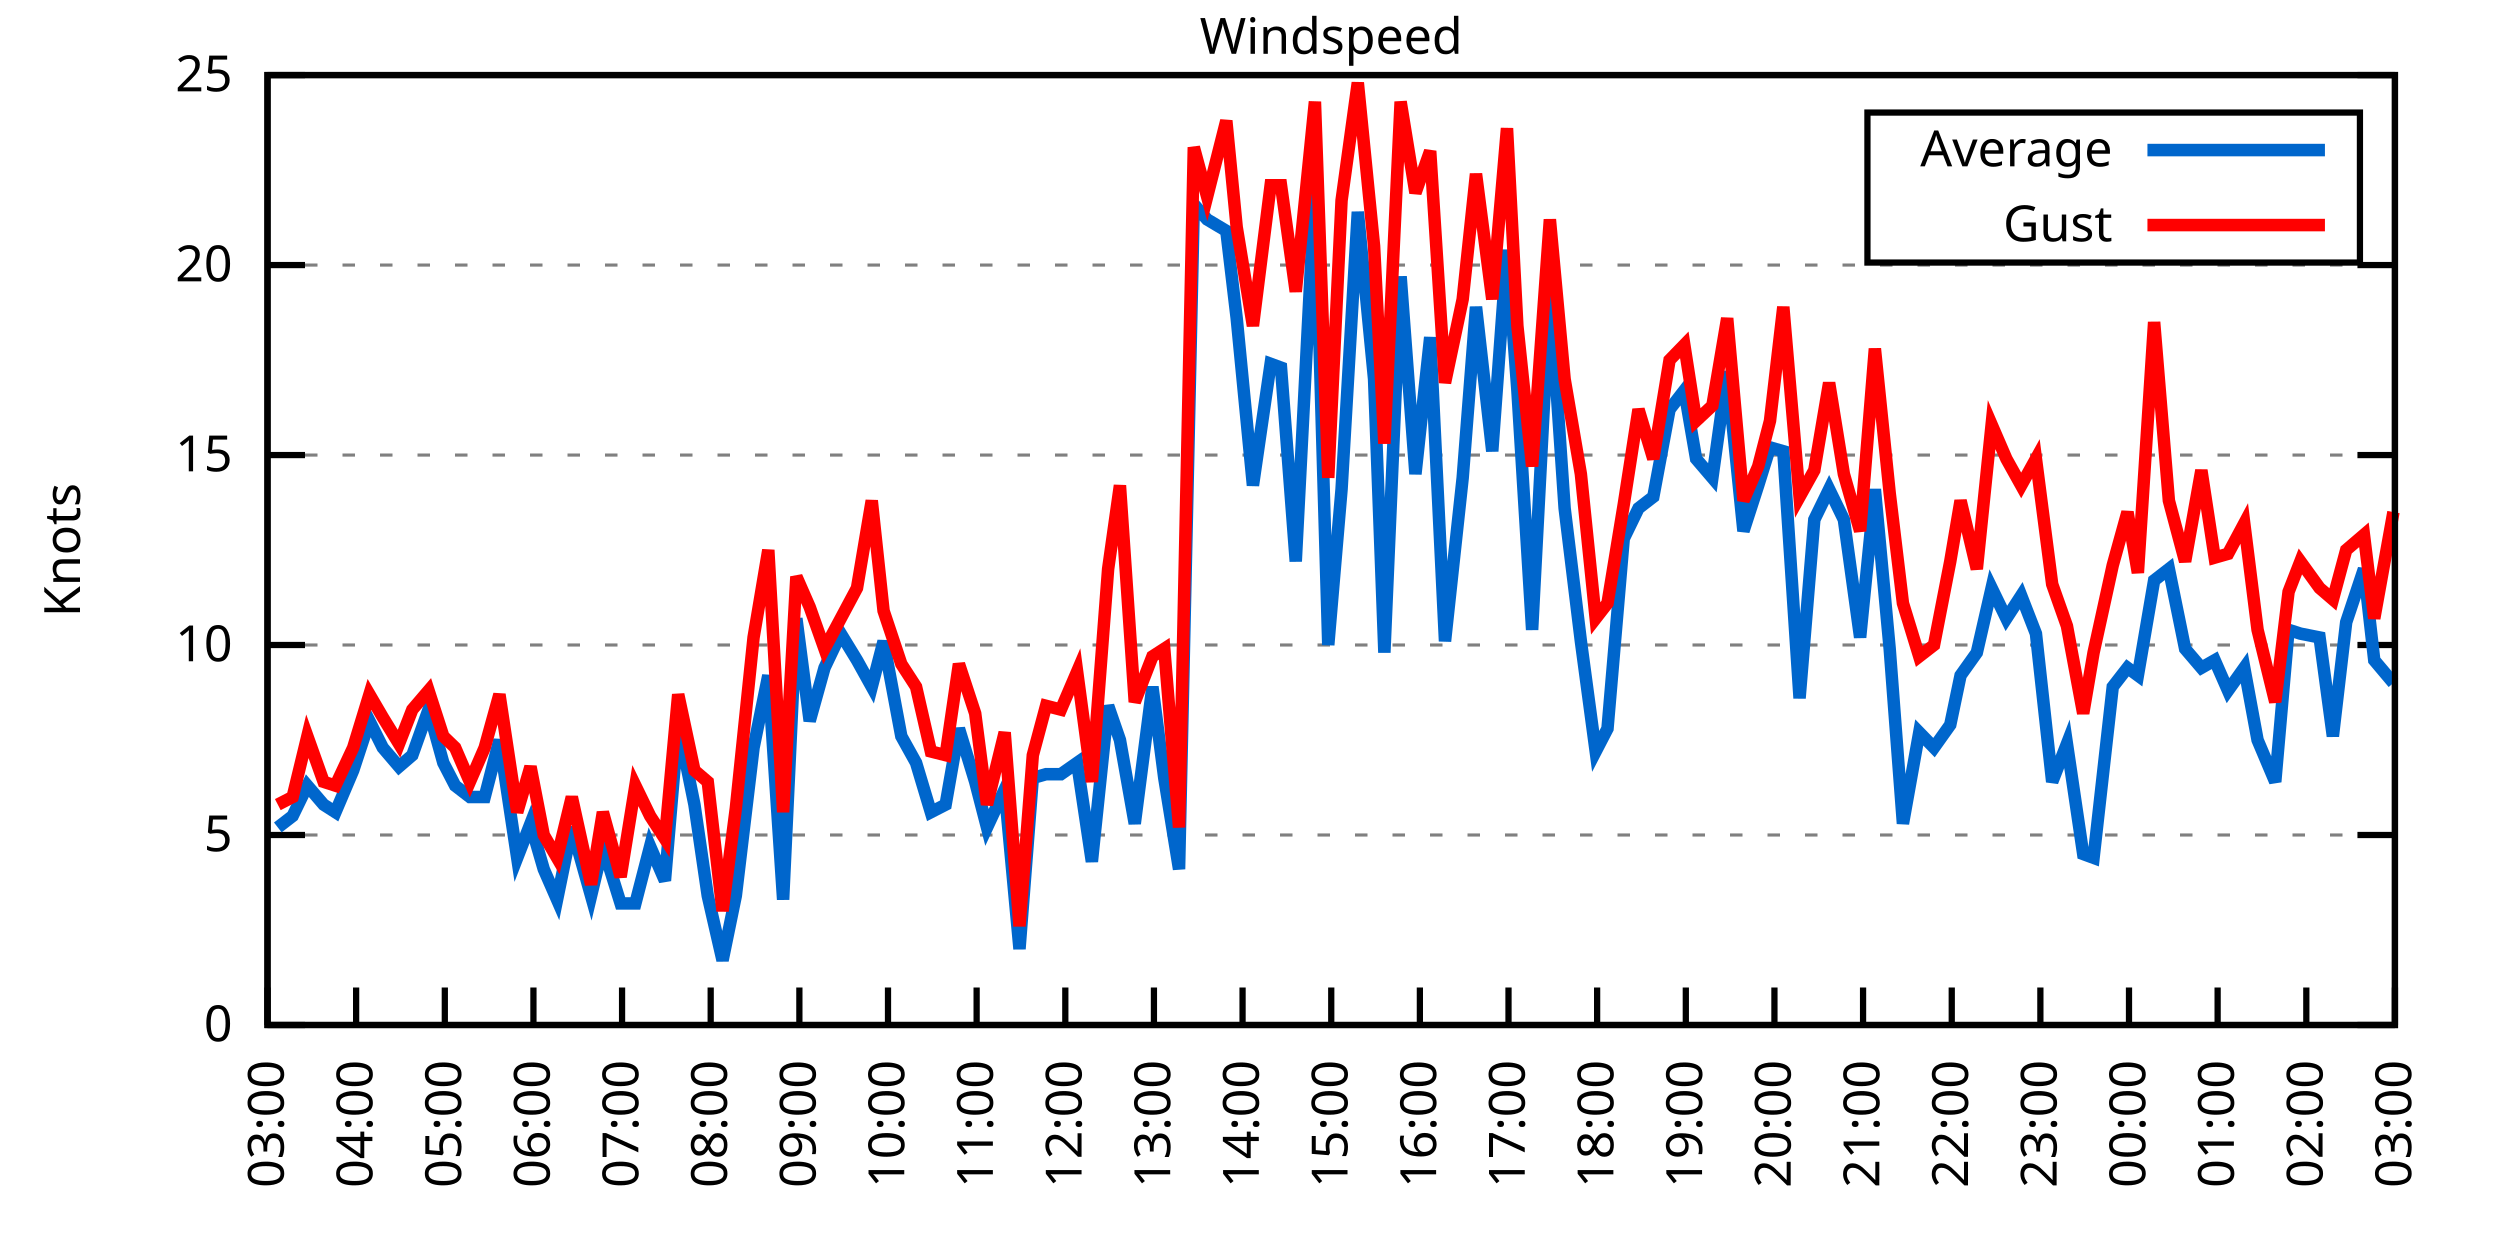
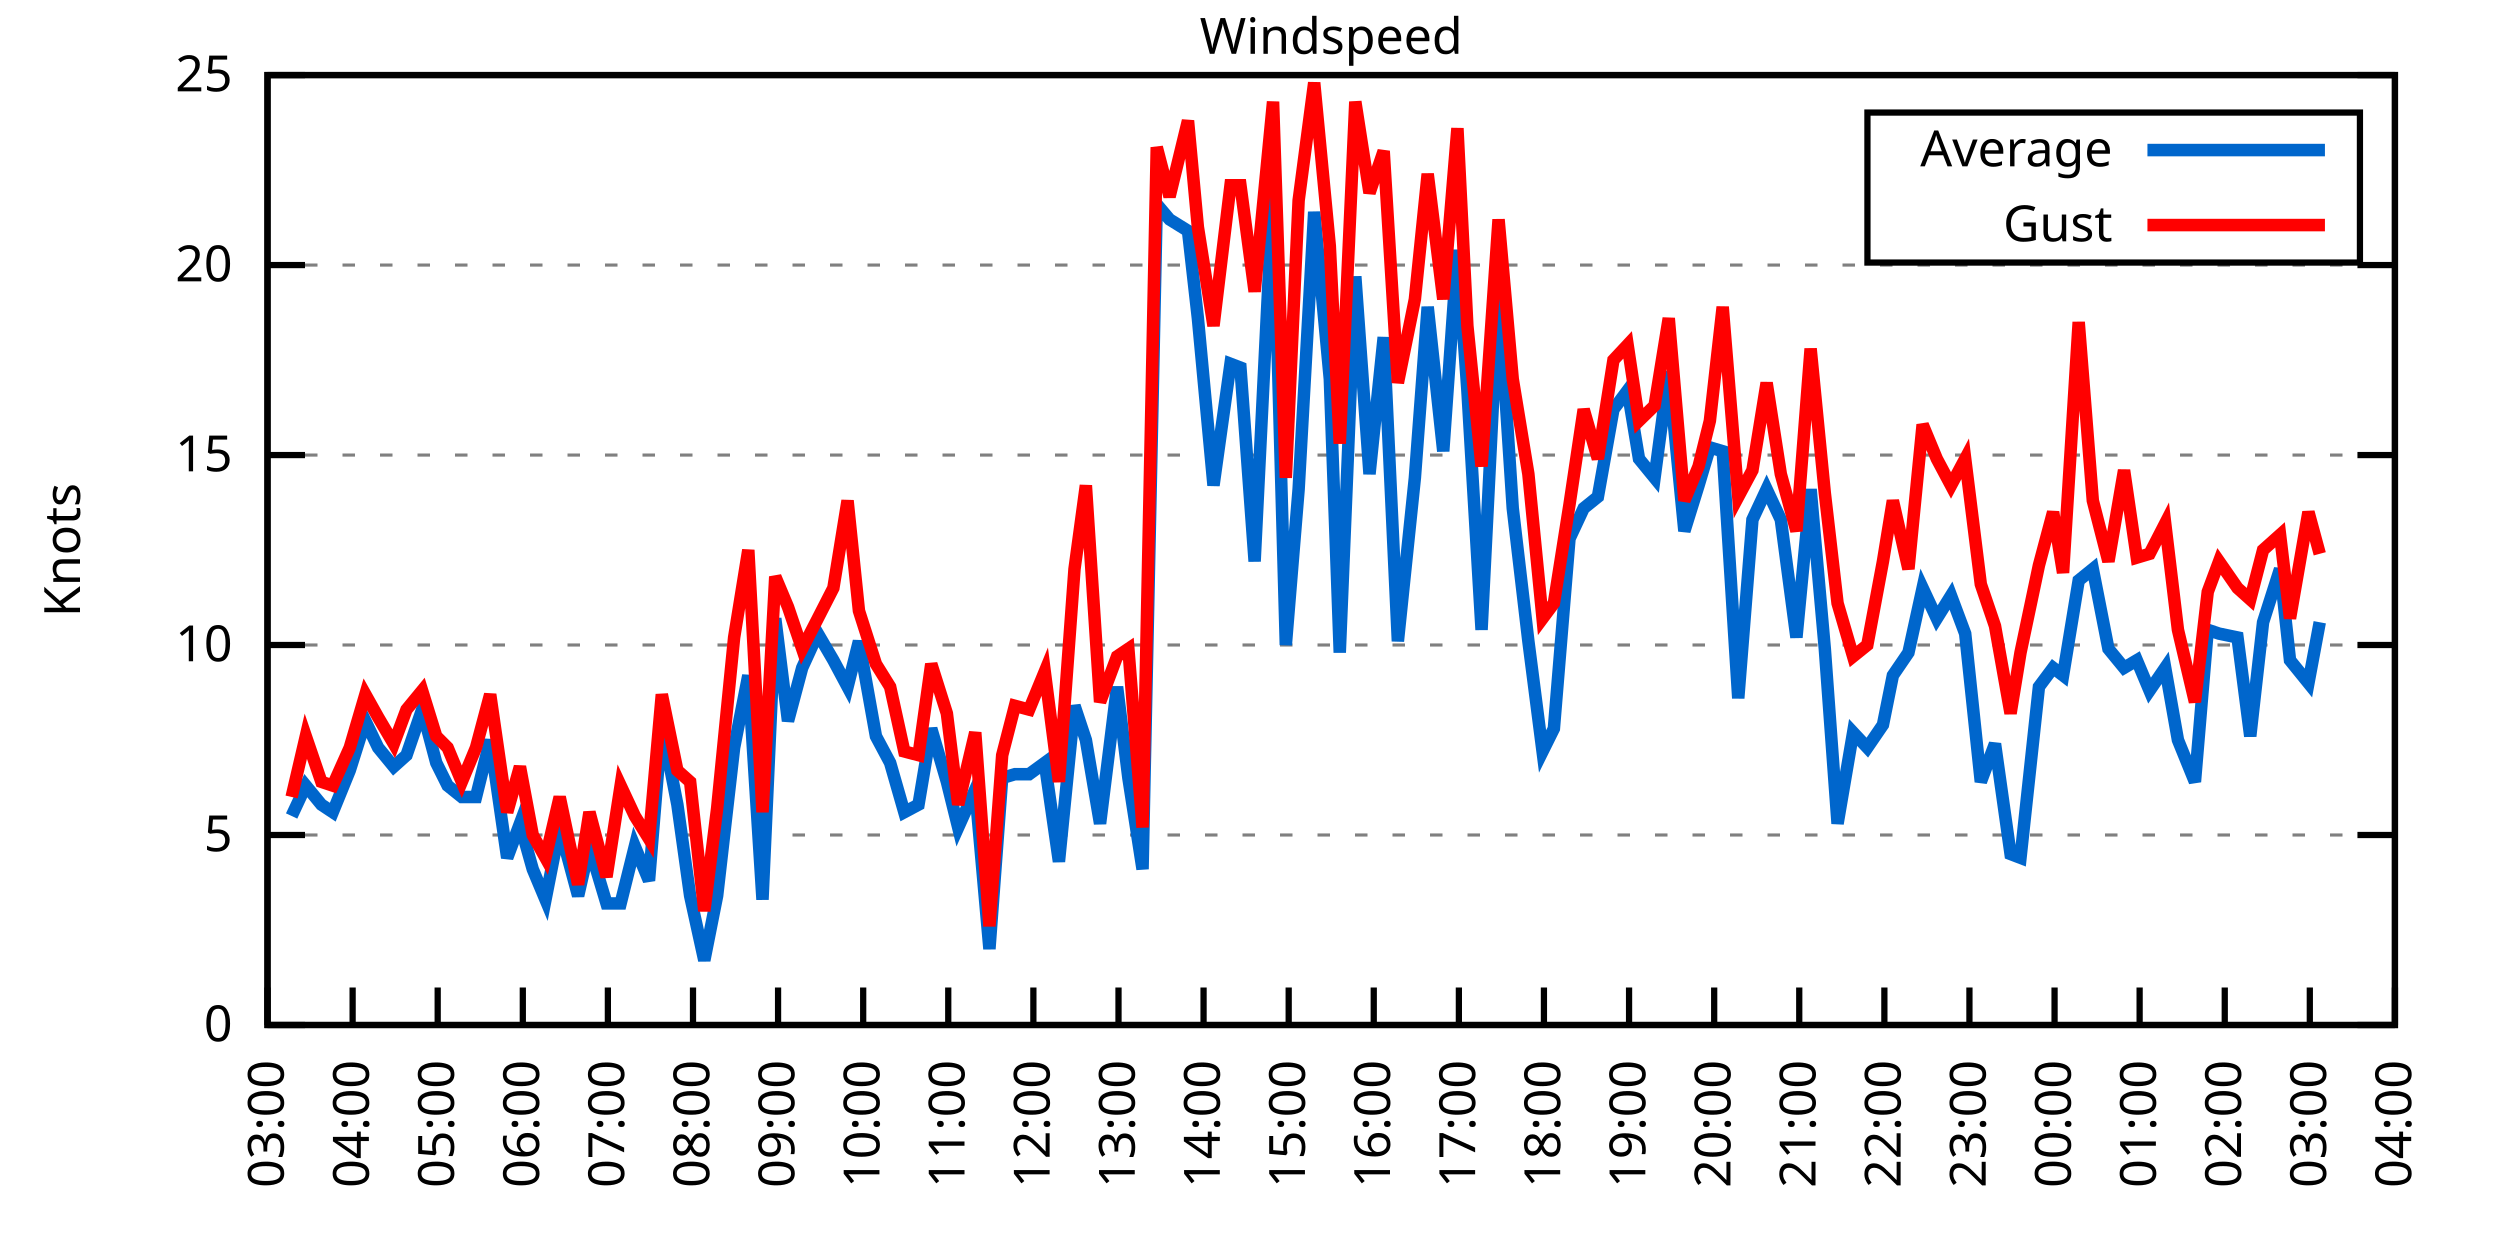
<svg xmlns="http://www.w3.org/2000/svg" xmlns:xlink="http://www.w3.org/1999/xlink" width="400" height="200" viewBox="0 0 400 200">
  <g id="gnuplot_canvas">
    <rect x="0" y="0" width="400" height="200" fill="none" />
    <defs>
      <circle id="gpDot" r="0.5" stroke-width="0.5" stroke="currentColor" />
      <path id="gpPt0" stroke-width="0.333" stroke="currentColor" d="M-1,0 h2 M0,-1 v2" />
      <path id="gpPt1" stroke-width="0.333" stroke="currentColor" d="M-1,-1 L1,1 M1,-1 L-1,1" />
      <path id="gpPt2" stroke-width="0.333" stroke="currentColor" d="M-1,0 L1,0 M0,-1 L0,1 M-1,-1 L1,1 M-1,1 L1,-1" />
      <rect id="gpPt3" stroke-width="0.333" stroke="currentColor" x="-1" y="-1" width="2" height="2" />
      <rect id="gpPt4" stroke-width="0.333" stroke="currentColor" fill="currentColor" x="-1" y="-1" width="2" height="2" />
      <circle id="gpPt5" stroke-width="0.333" stroke="currentColor" cx="0" cy="0" r="1" />
      <use xlink:href="#gpPt5" id="gpPt6" fill="currentColor" stroke="none" />
      <path id="gpPt7" stroke-width="0.333" stroke="currentColor" d="M0,-1.33 L-1.33,0.67 L1.33,0.67 z" />
      <use xlink:href="#gpPt7" id="gpPt8" fill="currentColor" stroke="none" />
      <use xlink:href="#gpPt7" id="gpPt9" stroke="currentColor" transform="rotate(180)" />
      <use xlink:href="#gpPt9" id="gpPt10" fill="currentColor" stroke="none" />
      <use xlink:href="#gpPt3" id="gpPt11" stroke="currentColor" transform="rotate(45)" />
      <use xlink:href="#gpPt11" id="gpPt12" fill="currentColor" stroke="none" />
      <path id="gpPt13" stroke-width="0.333" stroke="currentColor" d="M0,1.330 L1.265,0.411 L0.782,-1.067 L-0.782,-1.076 L-1.265,0.411 z" />
      <use xlink:href="#gpPt13" id="gpPt14" fill="currentColor" stroke="none" />
      <filter id="textbox" filterUnits="objectBoundingBox" x="0" y="0" height="1" width="1">
        <feFlood flood-color="white" flood-opacity="1" result="bgnd" />
        <feComposite in="SourceGraphic" in2="bgnd" operator="atop" />
      </filter>
      <filter id="greybox" filterUnits="objectBoundingBox" x="0" y="0" height="1" width="1">
        <feFlood flood-color="lightgrey" flood-opacity="1" result="grey" />
        <feComposite in="SourceGraphic" in2="grey" operator="atop" />
      </filter>
    </defs>
    <g fill="none" color="white" stroke="currentColor" stroke-width="1.00" stroke-linecap="butt" stroke-linejoin="miter">
</g>
    <g fill="none" color="black" stroke="currentColor" stroke-width="1.00" stroke-linecap="butt" stroke-linejoin="miter">
      <g stroke="none" shape-rendering="crispEdges">
        <polygon fill="rgb(255, 255, 255)" points="42.80,164.00 383.18,164.00 383.18,12.02 42.80,12.02 " />
      </g>
    </g>
    <g fill="none" color="black" stroke="currentColor" stroke-width="1.00" stroke-linecap="butt" stroke-linejoin="miter">
</g>
    <g fill="none" color="black" stroke="black" stroke-width="0.50" stroke-linecap="butt" stroke-linejoin="miter">
</g>
    <g fill="none" color="gray" stroke="currentColor" stroke-width="0.50" stroke-linecap="butt" stroke-linejoin="miter">
      <path stroke="gray" stroke-dasharray="2,4" class="gridline" d="M42.80,164.00 L383.19,164.00  " />
    </g>
    <g fill="none" color="gray" stroke="gray" stroke-width="1.00" stroke-linecap="butt" stroke-linejoin="miter">
</g>
    <g fill="none" color="black" stroke="currentColor" stroke-width="1.00" stroke-linecap="butt" stroke-linejoin="miter">
      <path stroke="black" d="M42.80,164.00 L48.80,164.00 M383.19,164.00 L377.19,164.00  " />
      <g transform="translate(37.20,166.60)" stroke="none" fill="black" font-family="Sans" font-size="8.00" text-anchor="end">
        <text>
          <tspan font-family="Sans"> 0</tspan>
        </text>
      </g>
    </g>
    <g fill="none" color="black" stroke="currentColor" stroke-width="1.00" stroke-linecap="butt" stroke-linejoin="miter">
</g>
    <g fill="none" color="black" stroke="black" stroke-width="0.50" stroke-linecap="butt" stroke-linejoin="miter">
</g>
    <g fill="none" color="gray" stroke="currentColor" stroke-width="0.50" stroke-linecap="butt" stroke-linejoin="miter">
      <path stroke="gray" stroke-dasharray="2,4" class="gridline" d="M42.80,133.60 L383.19,133.60  " />
    </g>
    <g fill="none" color="gray" stroke="gray" stroke-width="1.00" stroke-linecap="butt" stroke-linejoin="miter">
</g>
    <g fill="none" color="black" stroke="currentColor" stroke-width="1.00" stroke-linecap="butt" stroke-linejoin="miter">
      <path stroke="black" d="M42.80,133.60 L48.80,133.60 M383.19,133.60 L377.19,133.60  " />
      <g transform="translate(37.20,136.20)" stroke="none" fill="black" font-family="Sans" font-size="8.00" text-anchor="end">
        <text>
          <tspan font-family="Sans"> 5</tspan>
        </text>
      </g>
    </g>
    <g fill="none" color="black" stroke="currentColor" stroke-width="1.00" stroke-linecap="butt" stroke-linejoin="miter">
</g>
    <g fill="none" color="black" stroke="black" stroke-width="0.50" stroke-linecap="butt" stroke-linejoin="miter">
</g>
    <g fill="none" color="gray" stroke="currentColor" stroke-width="0.50" stroke-linecap="butt" stroke-linejoin="miter">
      <path stroke="gray" stroke-dasharray="2,4" class="gridline" d="M42.80,103.20 L383.19,103.20  " />
    </g>
    <g fill="none" color="gray" stroke="gray" stroke-width="1.00" stroke-linecap="butt" stroke-linejoin="miter">
</g>
    <g fill="none" color="black" stroke="currentColor" stroke-width="1.00" stroke-linecap="butt" stroke-linejoin="miter">
      <path stroke="black" d="M42.80,103.20 L48.80,103.20 M383.19,103.20 L377.19,103.20  " />
      <g transform="translate(37.20,105.80)" stroke="none" fill="black" font-family="Sans" font-size="8.00" text-anchor="end">
        <text>
          <tspan font-family="Sans"> 10</tspan>
        </text>
      </g>
    </g>
    <g fill="none" color="black" stroke="currentColor" stroke-width="1.00" stroke-linecap="butt" stroke-linejoin="miter">
</g>
    <g fill="none" color="black" stroke="black" stroke-width="0.50" stroke-linecap="butt" stroke-linejoin="miter">
</g>
    <g fill="none" color="gray" stroke="currentColor" stroke-width="0.50" stroke-linecap="butt" stroke-linejoin="miter">
      <path stroke="gray" stroke-dasharray="2,4" class="gridline" d="M42.80,72.81 L383.19,72.81  " />
    </g>
    <g fill="none" color="gray" stroke="gray" stroke-width="1.00" stroke-linecap="butt" stroke-linejoin="miter">
</g>
    <g fill="none" color="black" stroke="currentColor" stroke-width="1.00" stroke-linecap="butt" stroke-linejoin="miter">
      <path stroke="black" d="M42.80,72.81 L48.80,72.81 M383.19,72.81 L377.19,72.81  " />
      <g transform="translate(37.20,75.41)" stroke="none" fill="black" font-family="Sans" font-size="8.00" text-anchor="end">
        <text>
          <tspan font-family="Sans"> 15</tspan>
        </text>
      </g>
    </g>
    <g fill="none" color="black" stroke="currentColor" stroke-width="1.00" stroke-linecap="butt" stroke-linejoin="miter">
</g>
    <g fill="none" color="black" stroke="black" stroke-width="0.50" stroke-linecap="butt" stroke-linejoin="miter">
</g>
    <g fill="none" color="gray" stroke="currentColor" stroke-width="0.50" stroke-linecap="butt" stroke-linejoin="miter">
      <path stroke="gray" stroke-dasharray="2,4" class="gridline" d="M42.80,42.41 L383.19,42.41  " />
    </g>
    <g fill="none" color="gray" stroke="gray" stroke-width="1.00" stroke-linecap="butt" stroke-linejoin="miter">
</g>
    <g fill="none" color="black" stroke="currentColor" stroke-width="1.00" stroke-linecap="butt" stroke-linejoin="miter">
      <path stroke="black" d="M42.80,42.41 L48.80,42.41 M383.19,42.41 L377.19,42.41  " />
      <g transform="translate(37.20,45.01)" stroke="none" fill="black" font-family="Sans" font-size="8.00" text-anchor="end">
        <text>
          <tspan font-family="Sans"> 20</tspan>
        </text>
      </g>
    </g>
    <g fill="none" color="black" stroke="currentColor" stroke-width="1.00" stroke-linecap="butt" stroke-linejoin="miter">
</g>
    <g fill="none" color="black" stroke="black" stroke-width="0.50" stroke-linecap="butt" stroke-linejoin="miter">
</g>
    <g fill="none" color="gray" stroke="currentColor" stroke-width="0.50" stroke-linecap="butt" stroke-linejoin="miter">
      <path stroke="gray" stroke-dasharray="2,4" class="gridline" d="M42.80,12.01 L383.19,12.01  " />
    </g>
    <g fill="none" color="gray" stroke="gray" stroke-width="1.00" stroke-linecap="butt" stroke-linejoin="miter">
</g>
    <g fill="none" color="black" stroke="currentColor" stroke-width="1.00" stroke-linecap="butt" stroke-linejoin="miter">
      <path stroke="black" d="M42.80,12.01 L48.80,12.01 M383.19,12.01 L377.19,12.01  " />
      <g transform="translate(37.20,14.61)" stroke="none" fill="black" font-family="Sans" font-size="8.00" text-anchor="end">
        <text>
          <tspan font-family="Sans"> 25</tspan>
        </text>
      </g>
    </g>
    <g fill="none" color="black" stroke="currentColor" stroke-width="1.00" stroke-linecap="butt" stroke-linejoin="miter">
      <path stroke="black" d="M42.80,164.00 L42.80,158.00  " />
      <g transform="translate(45.40,169.60) rotate(270.00)" stroke="none" fill="black" font-family="Sans" font-size="8.00" text-anchor="end">
        <text>
          <tspan font-family="Sans">03:00</tspan>
        </text>
      </g>
    </g>
    <g fill="none" color="black" stroke="currentColor" stroke-width="1.00" stroke-linecap="butt" stroke-linejoin="miter">
-       <path stroke="black" d="M56.98,164.00 L56.98,158.00  " />
-       <g transform="translate(59.58,169.60) rotate(270.00)" stroke="none" fill="black" font-family="Sans" font-size="8.00" text-anchor="end">
+       <path stroke="black" d="M56.42,164.00 L56.42,158.00  " />
+       <g transform="translate(59.02,169.60) rotate(270.00)" stroke="none" fill="black" font-family="Sans" font-size="8.00" text-anchor="end">
        <text>
          <tspan font-family="Sans">04:00</tspan>
        </text>
      </g>
    </g>
    <g fill="none" color="black" stroke="currentColor" stroke-width="1.00" stroke-linecap="butt" stroke-linejoin="miter">
-       <path stroke="black" d="M71.17,164.00 L71.17,158.00  " />
-       <g transform="translate(73.77,169.60) rotate(270.00)" stroke="none" fill="black" font-family="Sans" font-size="8.00" text-anchor="end">
+       <path stroke="black" d="M70.03,164.00 L70.03,158.00  " />
+       <g transform="translate(72.63,169.60) rotate(270.00)" stroke="none" fill="black" font-family="Sans" font-size="8.00" text-anchor="end">
        <text>
          <tspan font-family="Sans">05:00</tspan>
        </text>
      </g>
    </g>
    <g fill="none" color="black" stroke="currentColor" stroke-width="1.00" stroke-linecap="butt" stroke-linejoin="miter">
-       <path stroke="black" d="M85.35,164.00 L85.35,158.00  " />
-       <g transform="translate(87.95,169.60) rotate(270.00)" stroke="none" fill="black" font-family="Sans" font-size="8.00" text-anchor="end">
+       <path stroke="black" d="M83.65,164.00 L83.65,158.00  " />
+       <g transform="translate(86.25,169.60) rotate(270.00)" stroke="none" fill="black" font-family="Sans" font-size="8.00" text-anchor="end">
        <text>
          <tspan font-family="Sans">06:00</tspan>
        </text>
      </g>
    </g>
    <g fill="none" color="black" stroke="currentColor" stroke-width="1.00" stroke-linecap="butt" stroke-linejoin="miter">
-       <path stroke="black" d="M99.53,164.00 L99.53,158.00  " />
-       <g transform="translate(102.13,169.60) rotate(270.00)" stroke="none" fill="black" font-family="Sans" font-size="8.00" text-anchor="end">
+       <path stroke="black" d="M97.26,164.00 L97.26,158.00  " />
+       <g transform="translate(99.86,169.60) rotate(270.00)" stroke="none" fill="black" font-family="Sans" font-size="8.00" text-anchor="end">
        <text>
          <tspan font-family="Sans">07:00</tspan>
        </text>
      </g>
    </g>
    <g fill="none" color="black" stroke="currentColor" stroke-width="1.00" stroke-linecap="butt" stroke-linejoin="miter">
-       <path stroke="black" d="M113.71,164.00 L113.71,158.00  " />
-       <g transform="translate(116.31,169.60) rotate(270.00)" stroke="none" fill="black" font-family="Sans" font-size="8.00" text-anchor="end">
+       <path stroke="black" d="M110.88,164.00 L110.88,158.00  " />
+       <g transform="translate(113.48,169.60) rotate(270.00)" stroke="none" fill="black" font-family="Sans" font-size="8.00" text-anchor="end">
        <text>
          <tspan font-family="Sans">08:00</tspan>
        </text>
      </g>
    </g>
    <g fill="none" color="black" stroke="currentColor" stroke-width="1.00" stroke-linecap="butt" stroke-linejoin="miter">
-       <path stroke="black" d="M127.90,164.00 L127.90,158.00  " />
-       <g transform="translate(130.50,169.60) rotate(270.00)" stroke="none" fill="black" font-family="Sans" font-size="8.00" text-anchor="end">
+       <path stroke="black" d="M124.49,164.00 L124.49,158.00  " />
+       <g transform="translate(127.09,169.60) rotate(270.00)" stroke="none" fill="black" font-family="Sans" font-size="8.00" text-anchor="end">
        <text>
          <tspan font-family="Sans">09:00</tspan>
        </text>
      </g>
    </g>
    <g fill="none" color="black" stroke="currentColor" stroke-width="1.00" stroke-linecap="butt" stroke-linejoin="miter">
-       <path stroke="black" d="M142.08,164.00 L142.08,158.00  " />
-       <g transform="translate(144.68,169.60) rotate(270.00)" stroke="none" fill="black" font-family="Sans" font-size="8.00" text-anchor="end">
+       <path stroke="black" d="M138.11,164.00 L138.11,158.00  " />
+       <g transform="translate(140.71,169.60) rotate(270.00)" stroke="none" fill="black" font-family="Sans" font-size="8.00" text-anchor="end">
        <text>
          <tspan font-family="Sans">10:00</tspan>
        </text>
      </g>
    </g>
    <g fill="none" color="black" stroke="currentColor" stroke-width="1.00" stroke-linecap="butt" stroke-linejoin="miter">
-       <path stroke="black" d="M156.26,164.00 L156.26,158.00  " />
-       <g transform="translate(158.86,169.60) rotate(270.00)" stroke="none" fill="black" font-family="Sans" font-size="8.00" text-anchor="end">
+       <path stroke="black" d="M151.72,164.00 L151.72,158.00  " />
+       <g transform="translate(154.32,169.60) rotate(270.00)" stroke="none" fill="black" font-family="Sans" font-size="8.00" text-anchor="end">
        <text>
          <tspan font-family="Sans">11:00</tspan>
        </text>
      </g>
    </g>
    <g fill="none" color="black" stroke="currentColor" stroke-width="1.00" stroke-linecap="butt" stroke-linejoin="miter">
-       <path stroke="black" d="M170.45,164.00 L170.45,158.00  " />
-       <g transform="translate(173.05,169.60) rotate(270.00)" stroke="none" fill="black" font-family="Sans" font-size="8.00" text-anchor="end">
+       <path stroke="black" d="M165.34,164.00 L165.34,158.00  " />
+       <g transform="translate(167.94,169.60) rotate(270.00)" stroke="none" fill="black" font-family="Sans" font-size="8.00" text-anchor="end">
        <text>
          <tspan font-family="Sans">12:00</tspan>
        </text>
      </g>
    </g>
    <g fill="none" color="black" stroke="currentColor" stroke-width="1.00" stroke-linecap="butt" stroke-linejoin="miter">
-       <path stroke="black" d="M184.63,164.00 L184.63,158.00  " />
-       <g transform="translate(187.23,169.60) rotate(270.00)" stroke="none" fill="black" font-family="Sans" font-size="8.00" text-anchor="end">
+       <path stroke="black" d="M178.96,164.00 L178.96,158.00  " />
+       <g transform="translate(181.56,169.60) rotate(270.00)" stroke="none" fill="black" font-family="Sans" font-size="8.00" text-anchor="end">
        <text>
          <tspan font-family="Sans">13:00</tspan>
        </text>
      </g>
    </g>
    <g fill="none" color="black" stroke="currentColor" stroke-width="1.00" stroke-linecap="butt" stroke-linejoin="miter">
-       <path stroke="black" d="M198.81,164.00 L198.81,158.00  " />
-       <g transform="translate(201.41,169.60) rotate(270.00)" stroke="none" fill="black" font-family="Sans" font-size="8.00" text-anchor="end">
+       <path stroke="black" d="M192.57,164.00 L192.57,158.00  " />
+       <g transform="translate(195.17,169.60) rotate(270.00)" stroke="none" fill="black" font-family="Sans" font-size="8.00" text-anchor="end">
        <text>
          <tspan font-family="Sans">14:00</tspan>
        </text>
      </g>
    </g>
    <g fill="none" color="black" stroke="currentColor" stroke-width="1.00" stroke-linecap="butt" stroke-linejoin="miter">
-       <path stroke="black" d="M213.00,164.00 L213.00,158.00  " />
-       <g transform="translate(215.60,169.60) rotate(270.00)" stroke="none" fill="black" font-family="Sans" font-size="8.00" text-anchor="end">
+       <path stroke="black" d="M206.19,164.00 L206.19,158.00  " />
+       <g transform="translate(208.79,169.60) rotate(270.00)" stroke="none" fill="black" font-family="Sans" font-size="8.00" text-anchor="end">
        <text>
          <tspan font-family="Sans">15:00</tspan>
        </text>
      </g>
    </g>
    <g fill="none" color="black" stroke="currentColor" stroke-width="1.00" stroke-linecap="butt" stroke-linejoin="miter">
-       <path stroke="black" d="M227.18,164.00 L227.18,158.00  " />
-       <g transform="translate(229.78,169.60) rotate(270.00)" stroke="none" fill="black" font-family="Sans" font-size="8.00" text-anchor="end">
+       <path stroke="black" d="M219.80,164.00 L219.80,158.00  " />
+       <g transform="translate(222.40,169.60) rotate(270.00)" stroke="none" fill="black" font-family="Sans" font-size="8.00" text-anchor="end">
        <text>
          <tspan font-family="Sans">16:00</tspan>
        </text>
      </g>
    </g>
    <g fill="none" color="black" stroke="currentColor" stroke-width="1.00" stroke-linecap="butt" stroke-linejoin="miter">
-       <path stroke="black" d="M241.36,164.00 L241.36,158.00  " />
-       <g transform="translate(243.96,169.60) rotate(270.00)" stroke="none" fill="black" font-family="Sans" font-size="8.00" text-anchor="end">
+       <path stroke="black" d="M233.42,164.00 L233.42,158.00  " />
+       <g transform="translate(236.02,169.60) rotate(270.00)" stroke="none" fill="black" font-family="Sans" font-size="8.00" text-anchor="end">
        <text>
          <tspan font-family="Sans">17:00</tspan>
        </text>
      </g>
    </g>
    <g fill="none" color="black" stroke="currentColor" stroke-width="1.00" stroke-linecap="butt" stroke-linejoin="miter">
-       <path stroke="black" d="M255.54,164.00 L255.54,158.00  " />
-       <g transform="translate(258.14,169.60) rotate(270.00)" stroke="none" fill="black" font-family="Sans" font-size="8.00" text-anchor="end">
+       <path stroke="black" d="M247.03,164.00 L247.03,158.00  " />
+       <g transform="translate(249.63,169.60) rotate(270.00)" stroke="none" fill="black" font-family="Sans" font-size="8.00" text-anchor="end">
        <text>
          <tspan font-family="Sans">18:00</tspan>
        </text>
      </g>
    </g>
    <g fill="none" color="black" stroke="currentColor" stroke-width="1.00" stroke-linecap="butt" stroke-linejoin="miter">
-       <path stroke="black" d="M269.73,164.00 L269.73,158.00  " />
-       <g transform="translate(272.33,169.60) rotate(270.00)" stroke="none" fill="black" font-family="Sans" font-size="8.00" text-anchor="end">
+       <path stroke="black" d="M260.65,164.00 L260.65,158.00  " />
+       <g transform="translate(263.25,169.60) rotate(270.00)" stroke="none" fill="black" font-family="Sans" font-size="8.00" text-anchor="end">
        <text>
          <tspan font-family="Sans">19:00</tspan>
        </text>
      </g>
    </g>
    <g fill="none" color="black" stroke="currentColor" stroke-width="1.00" stroke-linecap="butt" stroke-linejoin="miter">
-       <path stroke="black" d="M283.91,164.00 L283.91,158.00  " />
-       <g transform="translate(286.51,169.60) rotate(270.00)" stroke="none" fill="black" font-family="Sans" font-size="8.00" text-anchor="end">
+       <path stroke="black" d="M274.27,164.00 L274.27,158.00  " />
+       <g transform="translate(276.87,169.60) rotate(270.00)" stroke="none" fill="black" font-family="Sans" font-size="8.00" text-anchor="end">
        <text>
          <tspan font-family="Sans">20:00</tspan>
        </text>
      </g>
    </g>
    <g fill="none" color="black" stroke="currentColor" stroke-width="1.00" stroke-linecap="butt" stroke-linejoin="miter">
-       <path stroke="black" d="M298.09,164.00 L298.09,158.00  " />
-       <g transform="translate(300.69,169.60) rotate(270.00)" stroke="none" fill="black" font-family="Sans" font-size="8.00" text-anchor="end">
+       <path stroke="black" d="M287.88,164.00 L287.88,158.00  " />
+       <g transform="translate(290.48,169.60) rotate(270.00)" stroke="none" fill="black" font-family="Sans" font-size="8.00" text-anchor="end">
        <text>
          <tspan font-family="Sans">21:00</tspan>
        </text>
      </g>
    </g>
    <g fill="none" color="black" stroke="currentColor" stroke-width="1.00" stroke-linecap="butt" stroke-linejoin="miter">
-       <path stroke="black" d="M312.28,164.00 L312.28,158.00  " />
-       <g transform="translate(314.88,169.60) rotate(270.00)" stroke="none" fill="black" font-family="Sans" font-size="8.00" text-anchor="end">
+       <path stroke="black" d="M301.50,164.00 L301.50,158.00  " />
+       <g transform="translate(304.10,169.60) rotate(270.00)" stroke="none" fill="black" font-family="Sans" font-size="8.00" text-anchor="end">
        <text>
          <tspan font-family="Sans">22:00</tspan>
        </text>
      </g>
    </g>
    <g fill="none" color="black" stroke="currentColor" stroke-width="1.00" stroke-linecap="butt" stroke-linejoin="miter">
-       <path stroke="black" d="M326.46,164.00 L326.46,158.00  " />
-       <g transform="translate(329.06,169.60) rotate(270.00)" stroke="none" fill="black" font-family="Sans" font-size="8.00" text-anchor="end">
+       <path stroke="black" d="M315.11,164.00 L315.11,158.00  " />
+       <g transform="translate(317.71,169.60) rotate(270.00)" stroke="none" fill="black" font-family="Sans" font-size="8.00" text-anchor="end">
        <text>
          <tspan font-family="Sans">23:00</tspan>
        </text>
      </g>
    </g>
    <g fill="none" color="black" stroke="currentColor" stroke-width="1.00" stroke-linecap="butt" stroke-linejoin="miter">
-       <path stroke="black" d="M340.64,164.00 L340.64,158.00  " />
-       <g transform="translate(343.24,169.60) rotate(270.00)" stroke="none" fill="black" font-family="Sans" font-size="8.00" text-anchor="end">
+       <path stroke="black" d="M328.73,164.00 L328.73,158.00  " />
+       <g transform="translate(331.33,169.60) rotate(270.00)" stroke="none" fill="black" font-family="Sans" font-size="8.00" text-anchor="end">
        <text>
          <tspan font-family="Sans">00:00</tspan>
        </text>
      </g>
    </g>
    <g fill="none" color="black" stroke="currentColor" stroke-width="1.00" stroke-linecap="butt" stroke-linejoin="miter">
-       <path stroke="black" d="M354.82,164.00 L354.82,158.00  " />
-       <g transform="translate(357.42,169.60) rotate(270.00)" stroke="none" fill="black" font-family="Sans" font-size="8.00" text-anchor="end">
+       <path stroke="black" d="M342.34,164.00 L342.34,158.00  " />
+       <g transform="translate(344.94,169.60) rotate(270.00)" stroke="none" fill="black" font-family="Sans" font-size="8.00" text-anchor="end">
        <text>
          <tspan font-family="Sans">01:00</tspan>
        </text>
      </g>
    </g>
    <g fill="none" color="black" stroke="currentColor" stroke-width="1.00" stroke-linecap="butt" stroke-linejoin="miter">
-       <path stroke="black" d="M369.01,164.00 L369.01,158.00  " />
-       <g transform="translate(371.61,169.60) rotate(270.00)" stroke="none" fill="black" font-family="Sans" font-size="8.00" text-anchor="end">
+       <path stroke="black" d="M355.96,164.00 L355.96,158.00  " />
+       <g transform="translate(358.56,169.60) rotate(270.00)" stroke="none" fill="black" font-family="Sans" font-size="8.00" text-anchor="end">
        <text>
          <tspan font-family="Sans">02:00</tspan>
+         </text>
+       </g>
+     </g>
+     <g fill="none" color="black" stroke="currentColor" stroke-width="1.00" stroke-linecap="butt" stroke-linejoin="miter">
+       <path stroke="black" d="M369.57,164.00 L369.57,158.00  " />
+       <g transform="translate(372.17,169.60) rotate(270.00)" stroke="none" fill="black" font-family="Sans" font-size="8.00" text-anchor="end">
+         <text>
+           <tspan font-family="Sans">03:00</tspan>
        </text>
      </g>
    </g>
    <g fill="none" color="black" stroke="currentColor" stroke-width="1.00" stroke-linecap="butt" stroke-linejoin="miter">
      <path stroke="black" d="M383.19,164.00 L383.19,158.00  " />
      <g transform="translate(385.79,169.60) rotate(270.00)" stroke="none" fill="black" font-family="Sans" font-size="8.00" text-anchor="end">
        <text>
-           <tspan font-family="Sans">03:00</tspan>
+           <tspan font-family="Sans">04:00</tspan>
        </text>
      </g>
    </g>
    <g fill="none" color="black" stroke="currentColor" stroke-width="1.00" stroke-linecap="butt" stroke-linejoin="miter">
</g>
    <g fill="none" color="black" stroke="currentColor" stroke-width="1.00" stroke-linecap="butt" stroke-linejoin="miter">
      <path stroke="black" d="M42.80,12.01 L42.80,164.00 L383.19,164.00 L383.19,12.01 L42.80,12.01 Z  " />
    </g>
    <g fill="none" color="black" stroke="currentColor" stroke-width="1.00" stroke-linecap="butt" stroke-linejoin="miter">
</g>
    <g fill="none" color="black" stroke="currentColor" stroke-width="1.00" stroke-linecap="butt" stroke-linejoin="miter">
      <path stroke="black" d="M298.79,42.01 L298.79,18.01 L377.59,18.01 L377.59,42.01 L298.79,42.01 Z  " />
    </g>
    <g id="Windspeed_plot_1">
      <g fill="none" color="white" stroke="black" stroke-width="2.00" stroke-linecap="butt" stroke-linejoin="miter">
</g>
      <g fill="none" color="black" stroke="currentColor" stroke-width="2.00" stroke-linecap="butt" stroke-linejoin="miter">
        <g transform="translate(337.99,26.61)" stroke="none" fill="black" font-family="Sans" font-size="8.00" text-anchor="end">
          <text>
            <tspan font-family="Sans">Average</tspan>
          </text>
        </g>
      </g>
      <g fill="none" color="black" stroke="currentColor" stroke-width="2.00" stroke-linecap="butt" stroke-linejoin="miter">
-         <path stroke="rgb(  0, 102, 204)" d="M343.59,24.01 L371.99,24.01 M44.45,132.39 L46.82,130.56 L49.18,125.70 L51.78,128.74 L53.67,129.95 L56.51,123.27   L59.11,115.36 L61.24,119.62 L63.84,122.66 L65.97,120.83 L68.57,113.54 L70.93,122.05 L72.82,125.70 L75.18,127.52   L77.55,127.52 L79.91,118.40 L82.75,137.25 L84.88,131.78 L87.00,139.07 L89.13,143.94 L91.49,132.39 L94.57,143.33   L96.46,135.43 L99.30,144.55 L101.66,144.55 L104.02,135.43 L106.39,140.90 L108.51,115.97 L111.11,128.74 L113.24,143.33   L115.61,153.66 L117.73,143.33 L120.57,119.62 L122.93,108.07 L125.30,143.94 L127.42,98.95 L129.55,115.36 L131.92,106.85   L134.52,101.38 L137.12,105.64 L139.48,109.89 L141.37,102.60 L144.21,117.80 L146.57,122.05 L148.94,129.95 L151.30,128.74   L153.43,116.58 L156.03,125.09 L157.92,132.39 L160.75,126.31 L163.12,151.84 L165.25,124.48 L167.37,123.87 L169.74,123.87   L172.34,122.05 L174.70,137.86 L177.30,112.93 L179.19,118.40 L181.56,131.78 L184.39,109.89 L186.28,124.48 L188.65,139.07   L191.01,32.68 L193.14,35.11 L196.21,36.94 L197.87,50.92 L200.47,77.67 L203.30,58.21 L204.96,58.82 L207.32,89.83   L210.39,30.25 L212.52,103.20 L214.65,78.28 L217.25,33.90 L219.85,60.65 L221.50,104.42 L224.10,44.23 L226.47,75.85   L228.83,53.96 L231.20,102.60 L234.03,76.45 L236.16,49.10 L238.76,72.20 L241.12,39.98 L242.78,62.47 L245.14,100.77   L247.98,46.66 L250.34,81.32 L252.94,102.60 L255.31,120.23 L257.20,116.58 L259.80,86.18 L262.16,81.32 L264.53,79.49   L267.13,65.51 L269.49,62.47 L271.38,73.41 L273.98,76.45 L276.35,59.43 L278.95,84.97 L281.31,77.67 L283.20,71.59   L285.33,72.20 L287.93,111.72 L290.29,83.14 L292.66,78.28 L295.02,83.14 L297.62,101.99 L299.98,78.28 L302.35,103.81   L304.47,131.78 L307.08,117.19 L309.44,119.62 L312.04,115.97 L313.69,108.07 L316.29,104.42 L318.66,94.08 L321.02,98.95   L323.39,95.30 L325.75,101.38 L328.35,125.09 L330.71,119.01 L333.31,136.64 L334.97,137.25 L338.04,109.89 L340.40,106.85   L342.06,108.07 L344.66,92.87 L347.02,91.04 L349.62,103.81 L352.22,106.85 L354.35,105.64 L356.48,110.50 L359.08,106.85   L361.21,118.40 L364.04,125.09 L366.17,100.77 L368.06,101.38 L371.13,101.99 L373.26,117.80 L375.39,99.56 L378.23,91.04   L379.88,105.64 L382.95,109.28  " />
+         <path stroke="rgb(  0, 102, 204)" d="M343.59,24.01 L371.99,24.01 M46.66,130.56 L48.93,125.70 L51.42,128.74 L53.24,129.95 L55.96,123.27 L58.46,115.36   L60.50,119.62 L63.00,122.66 L65.04,120.83 L67.54,113.54 L69.80,122.05 L71.62,125.70 L73.89,127.52 L76.16,127.52   L78.43,118.40 L81.15,137.25 L83.19,131.78 L85.24,139.07 L87.28,143.94 L89.55,132.39 L92.50,143.33 L94.31,135.43   L97.04,144.55 L99.30,144.55 L101.57,135.43 L103.84,140.90 L105.89,115.97 L108.38,128.74 L110.42,143.33 L112.69,153.66   L114.74,143.33 L117.46,119.62 L119.73,108.07 L122.00,143.94 L124.04,98.95 L126.08,115.36 L128.35,106.85 L130.85,101.38   L133.34,105.64 L135.61,109.89 L137.43,102.60 L140.15,117.80 L142.42,122.05 L144.69,129.95 L146.96,128.74 L149.00,116.58   L151.50,125.09 L153.31,132.39 L156.04,126.31 L158.31,151.84 L160.35,124.48 L162.39,123.87 L164.66,123.87 L167.16,122.05   L169.43,137.86 L171.92,112.93 L173.74,118.40 L176.01,131.78 L178.73,109.89 L180.54,124.48 L182.81,139.07 L185.08,32.68   L187.13,35.11 L190.08,36.94 L191.66,50.92 L194.16,77.67 L196.88,58.21 L198.47,58.82 L200.74,89.83 L203.69,30.25   L205.73,103.20 L207.78,78.28 L210.27,33.90 L212.77,60.65 L214.36,104.42 L216.85,44.23 L219.12,75.85 L221.39,53.96   L223.66,102.60 L226.38,76.45 L228.43,49.10 L230.92,72.20 L233.19,39.98 L234.78,62.47 L237.05,100.77 L239.77,46.66   L242.04,81.32 L244.54,102.60 L246.81,120.23 L248.62,116.58 L251.12,86.18 L253.39,81.32 L255.66,79.49 L258.15,65.51   L260.42,62.47 L262.24,73.41 L264.73,76.45 L267.00,59.43 L269.50,84.97 L271.77,77.67 L273.58,71.59 L275.63,72.20   L278.12,111.72 L280.39,83.14 L282.66,78.28 L284.93,83.14 L287.43,101.99 L289.70,78.28 L291.97,103.81 L294.01,131.78   L296.50,117.19 L298.77,119.62 L301.27,115.97 L302.86,108.07 L305.35,104.42 L307.62,94.08 L309.89,98.95 L312.16,95.30   L314.43,101.38 L316.93,125.09 L319.20,119.01 L321.69,136.64 L323.28,137.25 L326.23,109.89 L328.50,106.85 L330.09,108.07   L332.59,92.87 L334.85,91.04 L337.35,103.81 L339.85,106.85 L341.89,105.64 L343.93,110.50 L346.43,106.85 L348.47,118.40   L351.19,125.09 L353.24,100.77 L355.05,101.38 L358.00,101.99 L360.04,117.80 L362.09,99.56 L364.81,91.04 L366.40,105.64   L369.35,109.28 L371.16,99.56  " />
      </g>
    </g>
    <g id="Windspeed_plot_2">
      <g fill="none" color="black" stroke="currentColor" stroke-width="2.00" stroke-linecap="butt" stroke-linejoin="miter">
        <g transform="translate(337.99,38.61)" stroke="none" fill="black" font-family="Sans" font-size="8.00" text-anchor="end">
          <text>
            <tspan font-family="Sans">Gust</tspan>
          </text>
        </g>
      </g>
      <g fill="none" color="black" stroke="currentColor" stroke-width="2.00" stroke-linecap="butt" stroke-linejoin="miter">
-         <path stroke="rgb(255,   0,   0)" d="M343.59,36.01 L371.99,36.01 M44.45,128.74 L46.82,127.52 L49.18,117.80 L51.78,125.09 L53.67,125.70 L56.51,119.62   L59.11,111.11 L61.24,114.76 L63.84,119.01 L65.97,113.54 L68.57,110.50 L70.93,117.80 L72.82,119.62 L75.18,125.09   L77.55,119.62 L79.91,111.11 L82.75,129.95 L84.88,122.66 L87.00,133.60 L89.13,137.25 L91.49,127.52 L94.57,141.51   L96.46,129.95 L99.30,140.29 L101.66,125.70 L104.02,130.56 L106.39,134.21 L108.51,111.11 L111.11,123.27 L113.24,125.09   L115.61,145.76 L117.73,129.35 L120.57,101.99 L122.93,88.00 L125.30,129.95 L127.42,92.26 L129.55,97.12 L131.92,103.81   L134.52,98.95 L137.12,94.08 L139.48,80.10 L141.37,97.73 L144.21,106.24 L146.57,109.89 L148.94,120.23 L151.30,120.83   L153.43,106.24 L156.03,114.15 L157.92,128.74 L160.75,117.19 L163.12,148.19 L165.25,120.83 L167.37,112.93 L169.74,113.54   L172.34,107.46 L174.70,125.09 L177.30,91.04 L179.19,77.67 L181.56,112.32 L184.39,105.03 L186.28,103.81 L188.65,132.39   L191.01,23.56 L193.14,31.46 L196.21,19.31 L197.87,36.33 L200.47,52.14 L203.30,29.64 L204.96,29.64 L207.32,46.66   L210.39,16.27 L212.52,76.45 L214.65,32.07 L217.25,13.23 L219.85,39.37 L221.50,70.98 L224.10,16.27 L226.47,30.86   L228.83,24.17 L231.20,61.25 L234.03,47.88 L236.16,27.82 L238.76,47.88 L241.12,20.52 L242.78,52.14 L245.14,74.63   L247.98,35.11 L250.34,60.65 L252.94,75.85 L255.31,98.95 L257.20,96.52 L259.80,80.71 L262.16,65.51 L264.53,73.41   L267.13,57.61 L269.49,55.18 L271.38,67.33 L273.98,64.90 L276.35,50.92 L278.95,80.10 L281.31,74.63 L283.20,67.33   L285.33,49.10 L287.93,79.49 L290.29,75.24 L292.66,61.25 L295.02,75.85 L297.62,84.97 L299.98,55.78 L302.35,78.89   L304.47,96.52 L307.08,105.03 L309.44,103.20 L312.04,89.83 L313.69,80.10 L316.29,91.04 L318.66,67.94 L321.02,73.41   L323.39,77.67 L325.75,73.41 L328.35,93.48 L330.71,100.16 L333.31,114.15 L334.97,104.42 L338.04,90.44 L340.40,81.93   L342.06,91.65 L344.66,51.53 L347.02,80.10 L349.62,89.83 L352.22,75.24 L354.35,89.22 L356.48,88.61 L359.08,83.75   L361.21,100.77 L364.04,112.32 L366.17,94.69 L368.06,89.83 L371.13,94.08 L373.26,95.91 L375.39,88.00 L378.23,85.57   L379.88,98.95 L382.95,81.93  " />
+         <path stroke="rgb(255,   0,   0)" d="M343.59,36.01 L371.99,36.01 M46.66,127.52 L48.93,117.80 L51.42,125.09 L53.24,125.70 L55.96,119.62 L58.46,111.11   L60.50,114.76 L63.00,119.01 L65.04,113.54 L67.54,110.50 L69.80,117.80 L71.62,119.62 L73.89,125.09 L76.16,119.62   L78.43,111.11 L81.15,129.95 L83.19,122.66 L85.24,133.60 L87.28,137.25 L89.55,127.52 L92.50,141.51 L94.31,129.95   L97.04,140.29 L99.30,125.70 L101.57,130.56 L103.84,134.21 L105.89,111.11 L108.38,123.27 L110.42,125.09 L112.69,145.76   L114.74,129.35 L117.46,101.99 L119.73,88.00 L122.00,129.95 L124.04,92.26 L126.08,97.12 L128.35,103.81 L130.85,98.95   L133.34,94.08 L135.61,80.10 L137.43,97.73 L140.15,106.24 L142.42,109.89 L144.69,120.23 L146.96,120.83 L149.00,106.24   L151.50,114.15 L153.31,128.74 L156.04,117.19 L158.31,148.19 L160.35,120.83 L162.39,112.93 L164.66,113.54 L167.16,107.46   L169.43,125.09 L171.92,91.04 L173.74,77.67 L176.01,112.32 L178.73,105.03 L180.54,103.81 L182.81,132.39 L185.08,23.56   L187.13,31.46 L190.08,19.31 L191.66,36.33 L194.16,52.14 L196.88,29.64 L198.47,29.64 L200.74,46.66 L203.69,16.27   L205.73,76.45 L207.78,32.07 L210.27,13.23 L212.77,39.37 L214.36,70.98 L216.85,16.27 L219.12,30.86 L221.39,24.17   L223.66,61.25 L226.38,47.88 L228.43,27.82 L230.92,47.88 L233.19,20.52 L234.78,52.14 L237.05,74.63 L239.77,35.11   L242.04,60.65 L244.54,75.85 L246.81,98.95 L248.62,96.52 L251.12,80.71 L253.39,65.51 L255.66,73.41 L258.15,57.61   L260.42,55.18 L262.24,67.33 L264.73,64.90 L267.00,50.92 L269.50,80.10 L271.77,74.63 L273.58,67.33 L275.63,49.10   L278.12,79.49 L280.39,75.24 L282.66,61.25 L284.93,75.85 L287.43,84.97 L289.70,55.78 L291.97,78.89 L294.01,96.52   L296.50,105.03 L298.77,103.20 L301.27,89.83 L302.86,80.10 L305.35,91.04 L307.62,67.94 L309.89,73.41 L312.16,77.67   L314.43,73.41 L316.93,93.48 L319.20,100.16 L321.69,114.15 L323.28,104.42 L326.23,90.44 L328.50,81.93 L330.09,91.65   L332.59,51.53 L334.85,80.10 L337.35,89.83 L339.85,75.24 L341.89,89.22 L343.93,88.61 L346.43,83.75 L348.47,100.77   L351.19,112.32 L353.24,94.69 L355.05,89.83 L358.00,94.08 L360.04,95.91 L362.09,88.00 L364.81,85.57 L366.40,98.95   L369.35,81.93 L371.16,88.61  " />
      </g>
    </g>
    <g fill="none" color="black" stroke="currentColor" stroke-width="2.00" stroke-linecap="butt" stroke-linejoin="miter">
</g>
    <g fill="none" color="black" stroke="black" stroke-width="1.00" stroke-linecap="butt" stroke-linejoin="miter">
</g>
    <g fill="none" color="black" stroke="currentColor" stroke-width="1.00" stroke-linecap="butt" stroke-linejoin="miter">
      <path stroke="black" d="M42.80,12.01 L42.80,164.00 L383.19,164.00 L383.19,12.01 L42.80,12.01 Z  " />
      <g transform="translate(12.80,88.01) rotate(270.00)" stroke="none" fill="black" font-family="Sans" font-size="8.00" text-anchor="middle">
        <text>
          <tspan font-family="Sans">Knots</tspan>
        </text>
      </g>
    </g>
    <g fill="none" color="black" stroke="currentColor" stroke-width="1.00" stroke-linecap="butt" stroke-linejoin="miter">
</g>
    <g fill="none" color="black" stroke="currentColor" stroke-width="1.00" stroke-linecap="butt" stroke-linejoin="miter">
      <g transform="translate(212.99,8.61)" stroke="none" fill="black" font-family="Sans" font-size="8.00" text-anchor="middle">
        <text>
          <tspan font-family="Sans">Windspeed</tspan>
        </text>
      </g>
    </g>
    <g fill="none" color="black" stroke="currentColor" stroke-width="1.00" stroke-linecap="butt" stroke-linejoin="miter">
</g>
  </g>
</svg>
